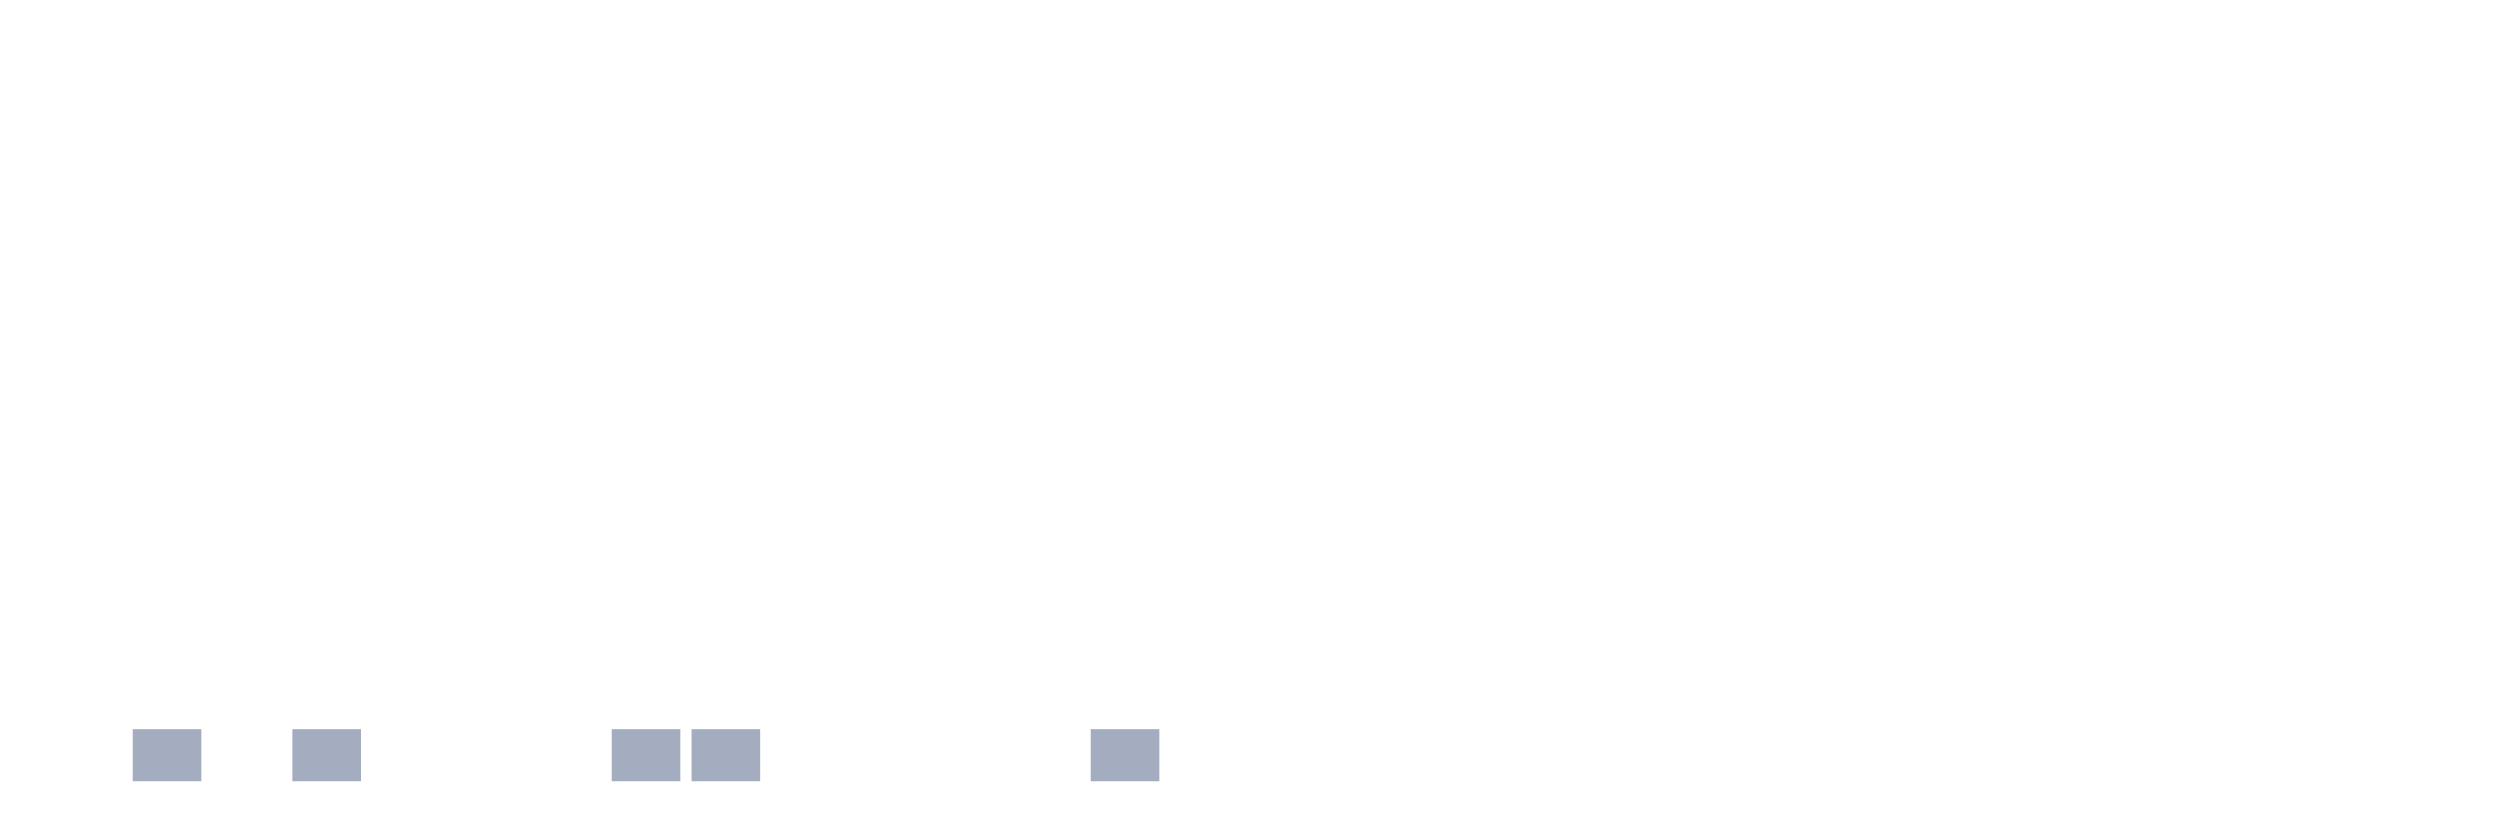
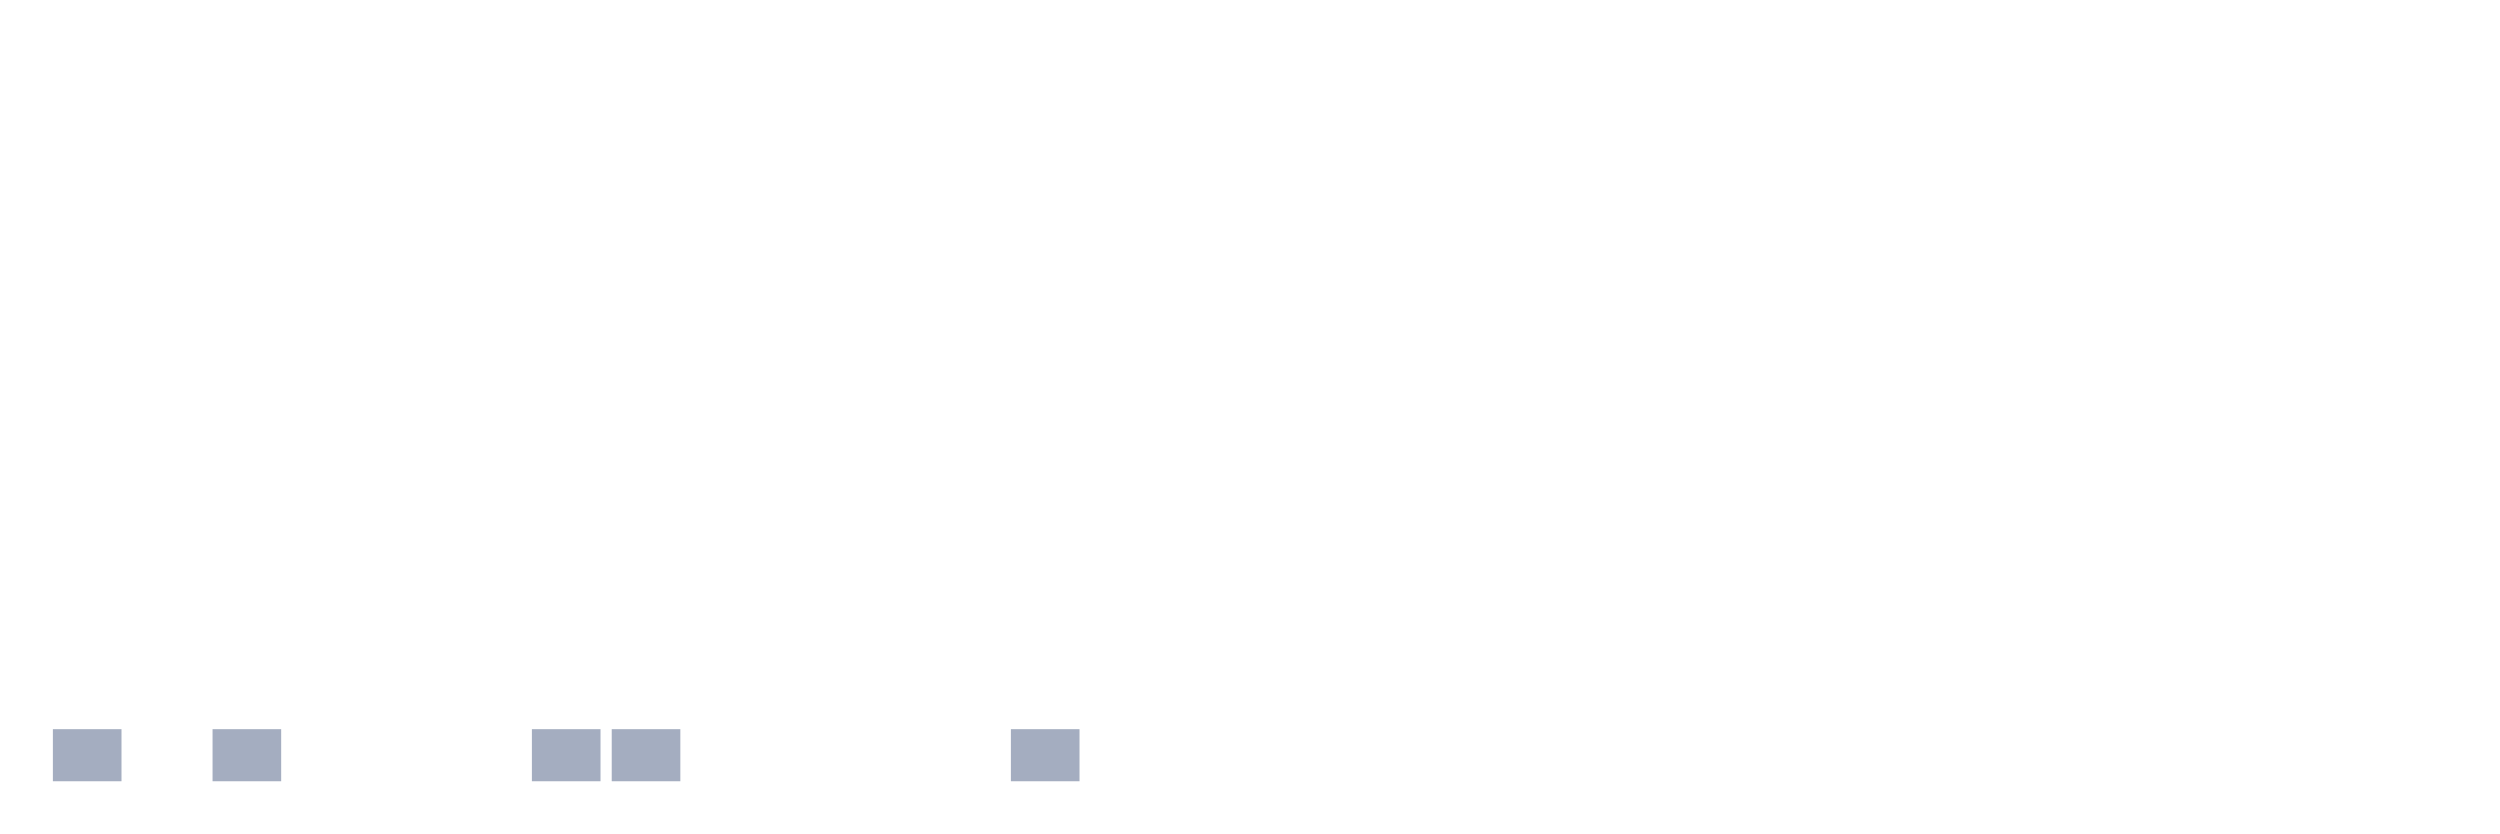
<svg xmlns="http://www.w3.org/2000/svg" viewBox="0 0 480 160">
  <g transform="translate(10,10)">
-     <rect class="bar" x="0.153" width="13.175" y="140" height="0" fill="rgb(164,173,192)" />
-     <rect class="bar" x="15.482" width="13.175" y="130" height="10" fill="rgb(164,173,192)" />
-     <rect class="bar" x="30.81" width="13.175" y="140" height="0" fill="rgb(164,173,192)" />
-     <rect class="bar" x="46.138" width="13.175" y="130" height="10" fill="rgb(164,173,192)" />
+     <rect class="bar" x="0.153" width="13.175" y="130" height="10" fill="rgb(164,173,192)" />
+     <rect class="bar" x="15.482" width="13.175" y="140" height="0" fill="rgb(164,173,192)" />
+     <rect class="bar" x="30.81" width="13.175" y="130" height="10" fill="rgb(164,173,192)" />
+     <rect class="bar" x="46.138" width="13.175" y="140" height="0" fill="rgb(164,173,192)" />
    <rect class="bar" x="61.466" width="13.175" y="140" height="0" fill="rgb(164,173,192)" />
    <rect class="bar" x="76.794" width="13.175" y="140" height="0" fill="rgb(164,173,192)" />
-     <rect class="bar" x="92.123" width="13.175" y="140" height="0" fill="rgb(164,173,192)" />
+     <rect class="bar" x="92.123" width="13.175" y="130" height="10" fill="rgb(164,173,192)" />
    <rect class="bar" x="107.451" width="13.175" y="130" height="10" fill="rgb(164,173,192)" />
-     <rect class="bar" x="122.779" width="13.175" y="130" height="10" fill="rgb(164,173,192)" />
+     <rect class="bar" x="122.779" width="13.175" y="140" height="0" fill="rgb(164,173,192)" />
    <rect class="bar" x="138.107" width="13.175" y="140" height="0" fill="rgb(164,173,192)" />
    <rect class="bar" x="153.436" width="13.175" y="140" height="0" fill="rgb(164,173,192)" />
    <rect class="bar" x="168.764" width="13.175" y="140" height="0" fill="rgb(164,173,192)" />
-     <rect class="bar" x="184.092" width="13.175" y="140" height="0" fill="rgb(164,173,192)" />
-     <rect class="bar" x="199.42" width="13.175" y="130" height="10" fill="rgb(164,173,192)" />
+     <rect class="bar" x="184.092" width="13.175" y="130" height="10" fill="rgb(164,173,192)" />
+     <rect class="bar" x="199.42" width="13.175" y="140" height="0" fill="rgb(164,173,192)" />
    <rect class="bar" x="214.748" width="13.175" y="140" height="0" fill="rgb(164,173,192)" />
    <rect class="bar" x="230.077" width="13.175" y="140" height="0" fill="rgb(164,173,192)" />
    <rect class="bar" x="245.405" width="13.175" y="140" height="0" fill="rgb(164,173,192)" />
    <rect class="bar" x="260.733" width="13.175" y="140" height="0" fill="rgb(164,173,192)" />
    <rect class="bar" x="276.061" width="13.175" y="140" height="0" fill="rgb(164,173,192)" />
    <rect class="bar" x="291.39" width="13.175" y="140" height="0" fill="rgb(164,173,192)" />
    <rect class="bar" x="306.718" width="13.175" y="140" height="0" fill="rgb(164,173,192)" />
    <rect class="bar" x="322.046" width="13.175" y="140" height="0" fill="rgb(164,173,192)" />
    <rect class="bar" x="337.374" width="13.175" y="140" height="0" fill="rgb(164,173,192)" />
    <rect class="bar" x="352.702" width="13.175" y="140" height="0" fill="rgb(164,173,192)" />
    <rect class="bar" x="368.031" width="13.175" y="140" height="0" fill="rgb(164,173,192)" />
    <rect class="bar" x="383.359" width="13.175" y="140" height="0" fill="rgb(164,173,192)" />
    <rect class="bar" x="398.687" width="13.175" y="140" height="0" fill="rgb(164,173,192)" />
    <rect class="bar" x="414.015" width="13.175" y="140" height="0" fill="rgb(164,173,192)" />
    <rect class="bar" x="429.344" width="13.175" y="140" height="0" fill="rgb(164,173,192)" />
    <rect class="bar" x="444.672" width="13.175" y="140" height="0" fill="rgb(164,173,192)" />
  </g>
</svg>
